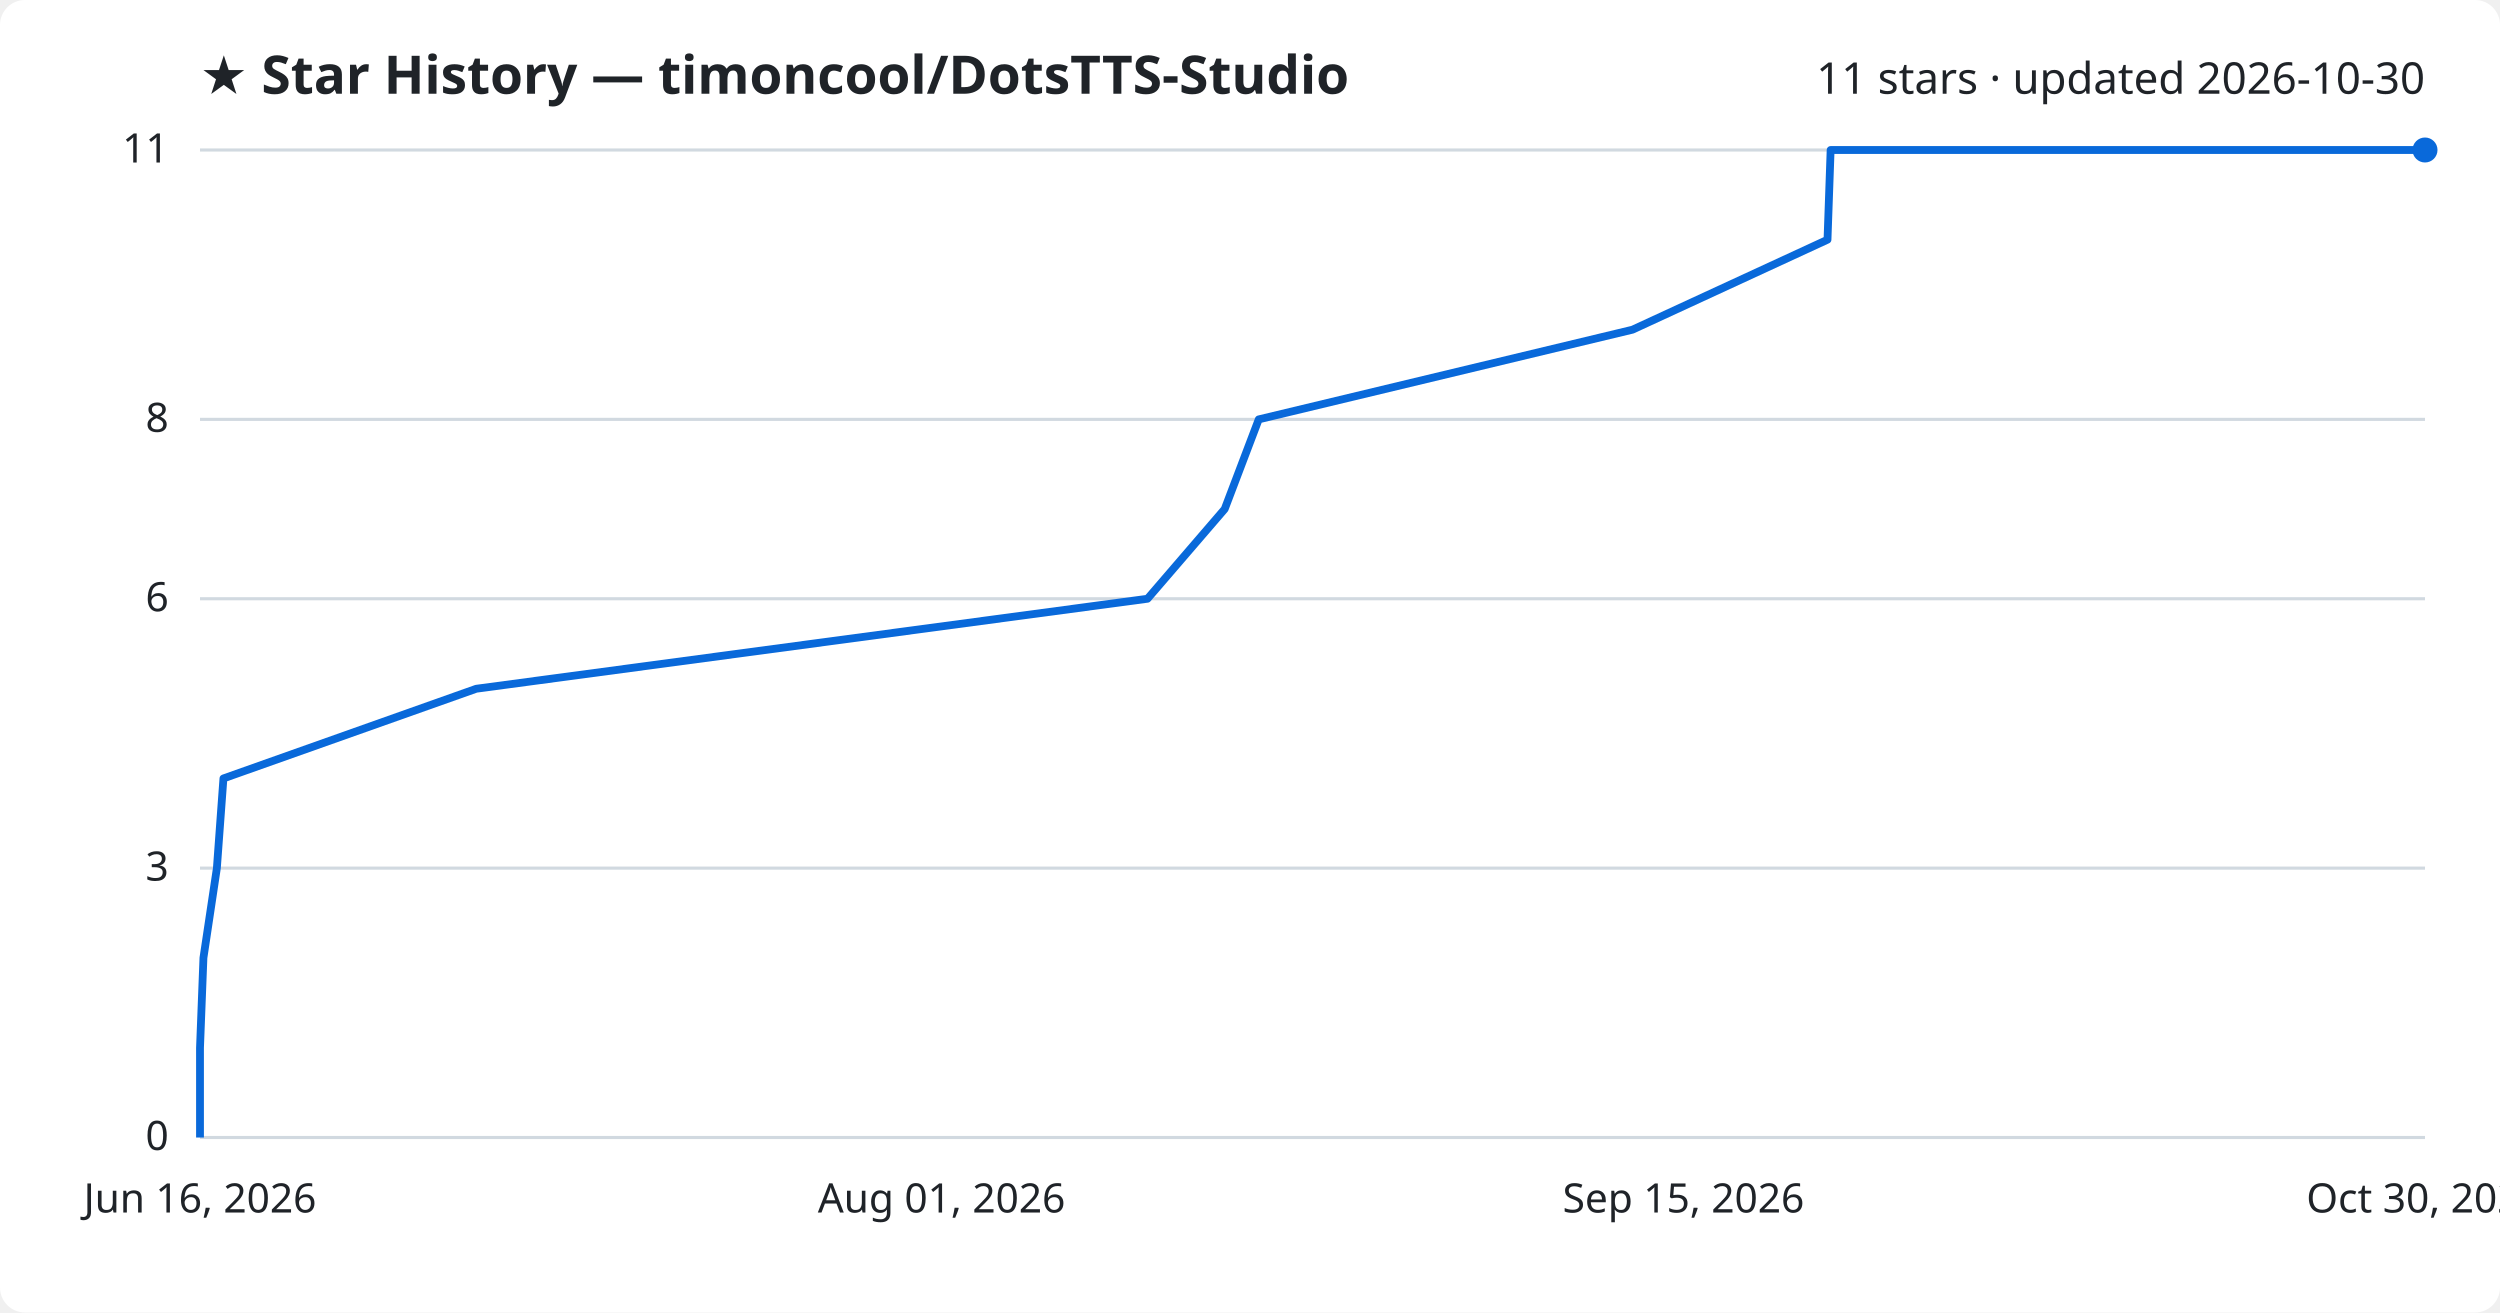
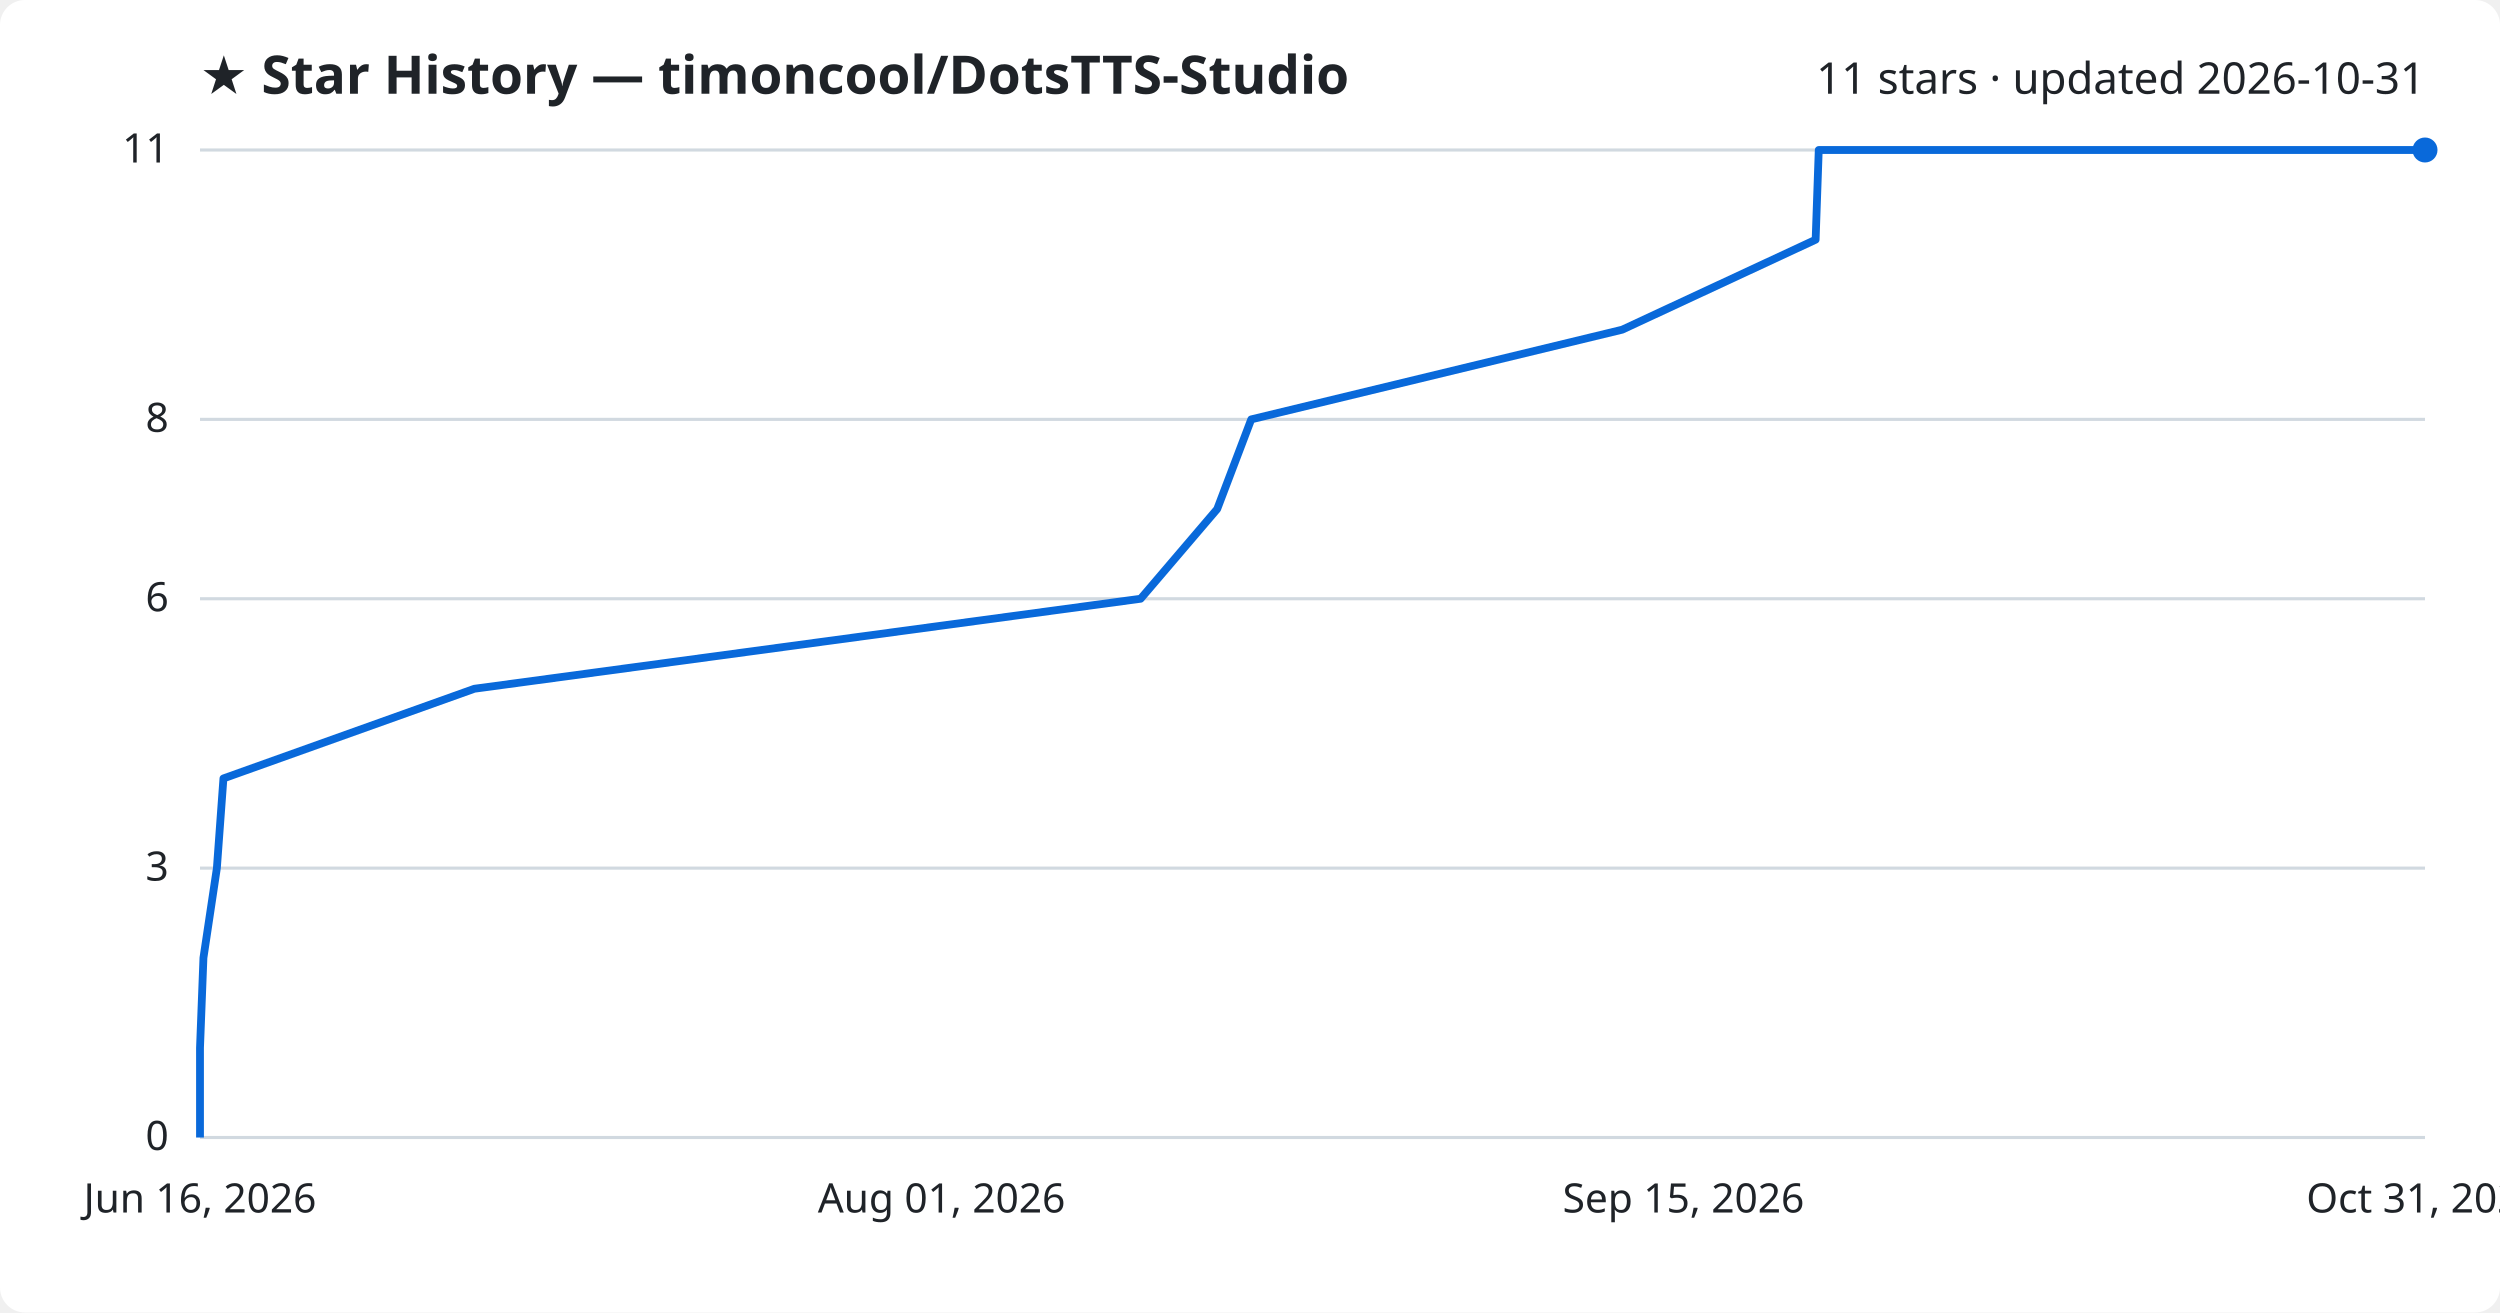
<svg xmlns="http://www.w3.org/2000/svg" viewBox="0 0 800 420" font-family="Segoe UI, sans-serif">
  <rect width="800" height="420" fill="#ffffff" rx="8" />
  <text x="64" y="30" fill="#1f2328" font-size="17" font-weight="700">★ Star History — timoncool/DotsTTS-Studio</text>
-   <text x="776" y="30" fill="#1f2328" font-size="14" text-anchor="end">11 stars · updated 2026-10-30</text>
+   <text x="776" y="30" fill="#1f2328" font-size="14" text-anchor="end">11 stars · updated 2026-10-31</text>
  <line x1="64" y1="364.0" x2="776" y2="364.0" stroke="#d1d9e0" stroke-width="1" />
  <text x="54" y="368.0" fill="#1f2328" font-size="13" text-anchor="end">0</text>
  <line x1="64" y1="277.8" x2="776" y2="277.8" stroke="#d1d9e0" stroke-width="1" />
  <text x="54" y="281.8" fill="#1f2328" font-size="13" text-anchor="end">3</text>
  <line x1="64" y1="191.6" x2="776" y2="191.6" stroke="#d1d9e0" stroke-width="1" />
  <text x="54" y="195.6" fill="#1f2328" font-size="13" text-anchor="end">6</text>
  <line x1="64" y1="134.2" x2="776" y2="134.2" stroke="#d1d9e0" stroke-width="1" />
  <text x="54" y="138.2" fill="#1f2328" font-size="13" text-anchor="end">8</text>
  <line x1="64" y1="48.0" x2="776" y2="48.0" stroke="#d1d9e0" stroke-width="1" />
  <text x="54" y="52.0" fill="#1f2328" font-size="13" text-anchor="end">11</text>
-   <path d="M64.0,364.0 L64.0,335.3 L65.1,306.5 L69.4,277.8 L71.5,249.1 L152.4,220.4 L367.2,191.6 L391.9,162.9 L402.8,134.2 L522.4,105.5 L584.8,76.7 L585.8,48.0 L776.0,48.0" fill="none" stroke="#0969da" stroke-width="2.5" stroke-linejoin="round" />
+   <path d="M64.0,364.0 L64.0,335.3 L65.1,306.5 L69.4,277.8 L71.5,249.1 L151.8,220.4 L365.0,191.6 L389.5,162.9 L400.4,134.2 L519.1,105.5 L581.0,76.7 L582.0,48.0 L776.0,48.0" fill="none" stroke="#0969da" stroke-width="2.5" stroke-linejoin="round" />
  <circle cx="776.0" cy="48.0" r="4" fill="#0969da" />
  <text x="64.0" y="388" fill="#1f2328" font-size="13" text-anchor="middle">Jun 16, 2026</text>
  <text x="301.3" y="388" fill="#1f2328" font-size="13" text-anchor="middle">Aug 01, 2026</text>
  <text x="538.7" y="388" fill="#1f2328" font-size="13" text-anchor="middle">Sep 15, 2026</text>
-   <text x="776.0" y="388" fill="#1f2328" font-size="13" text-anchor="middle">Oct 30, 2026</text>
+   <text x="776.0" y="388" fill="#1f2328" font-size="13" text-anchor="middle">Oct 31, 2026</text>
</svg>
